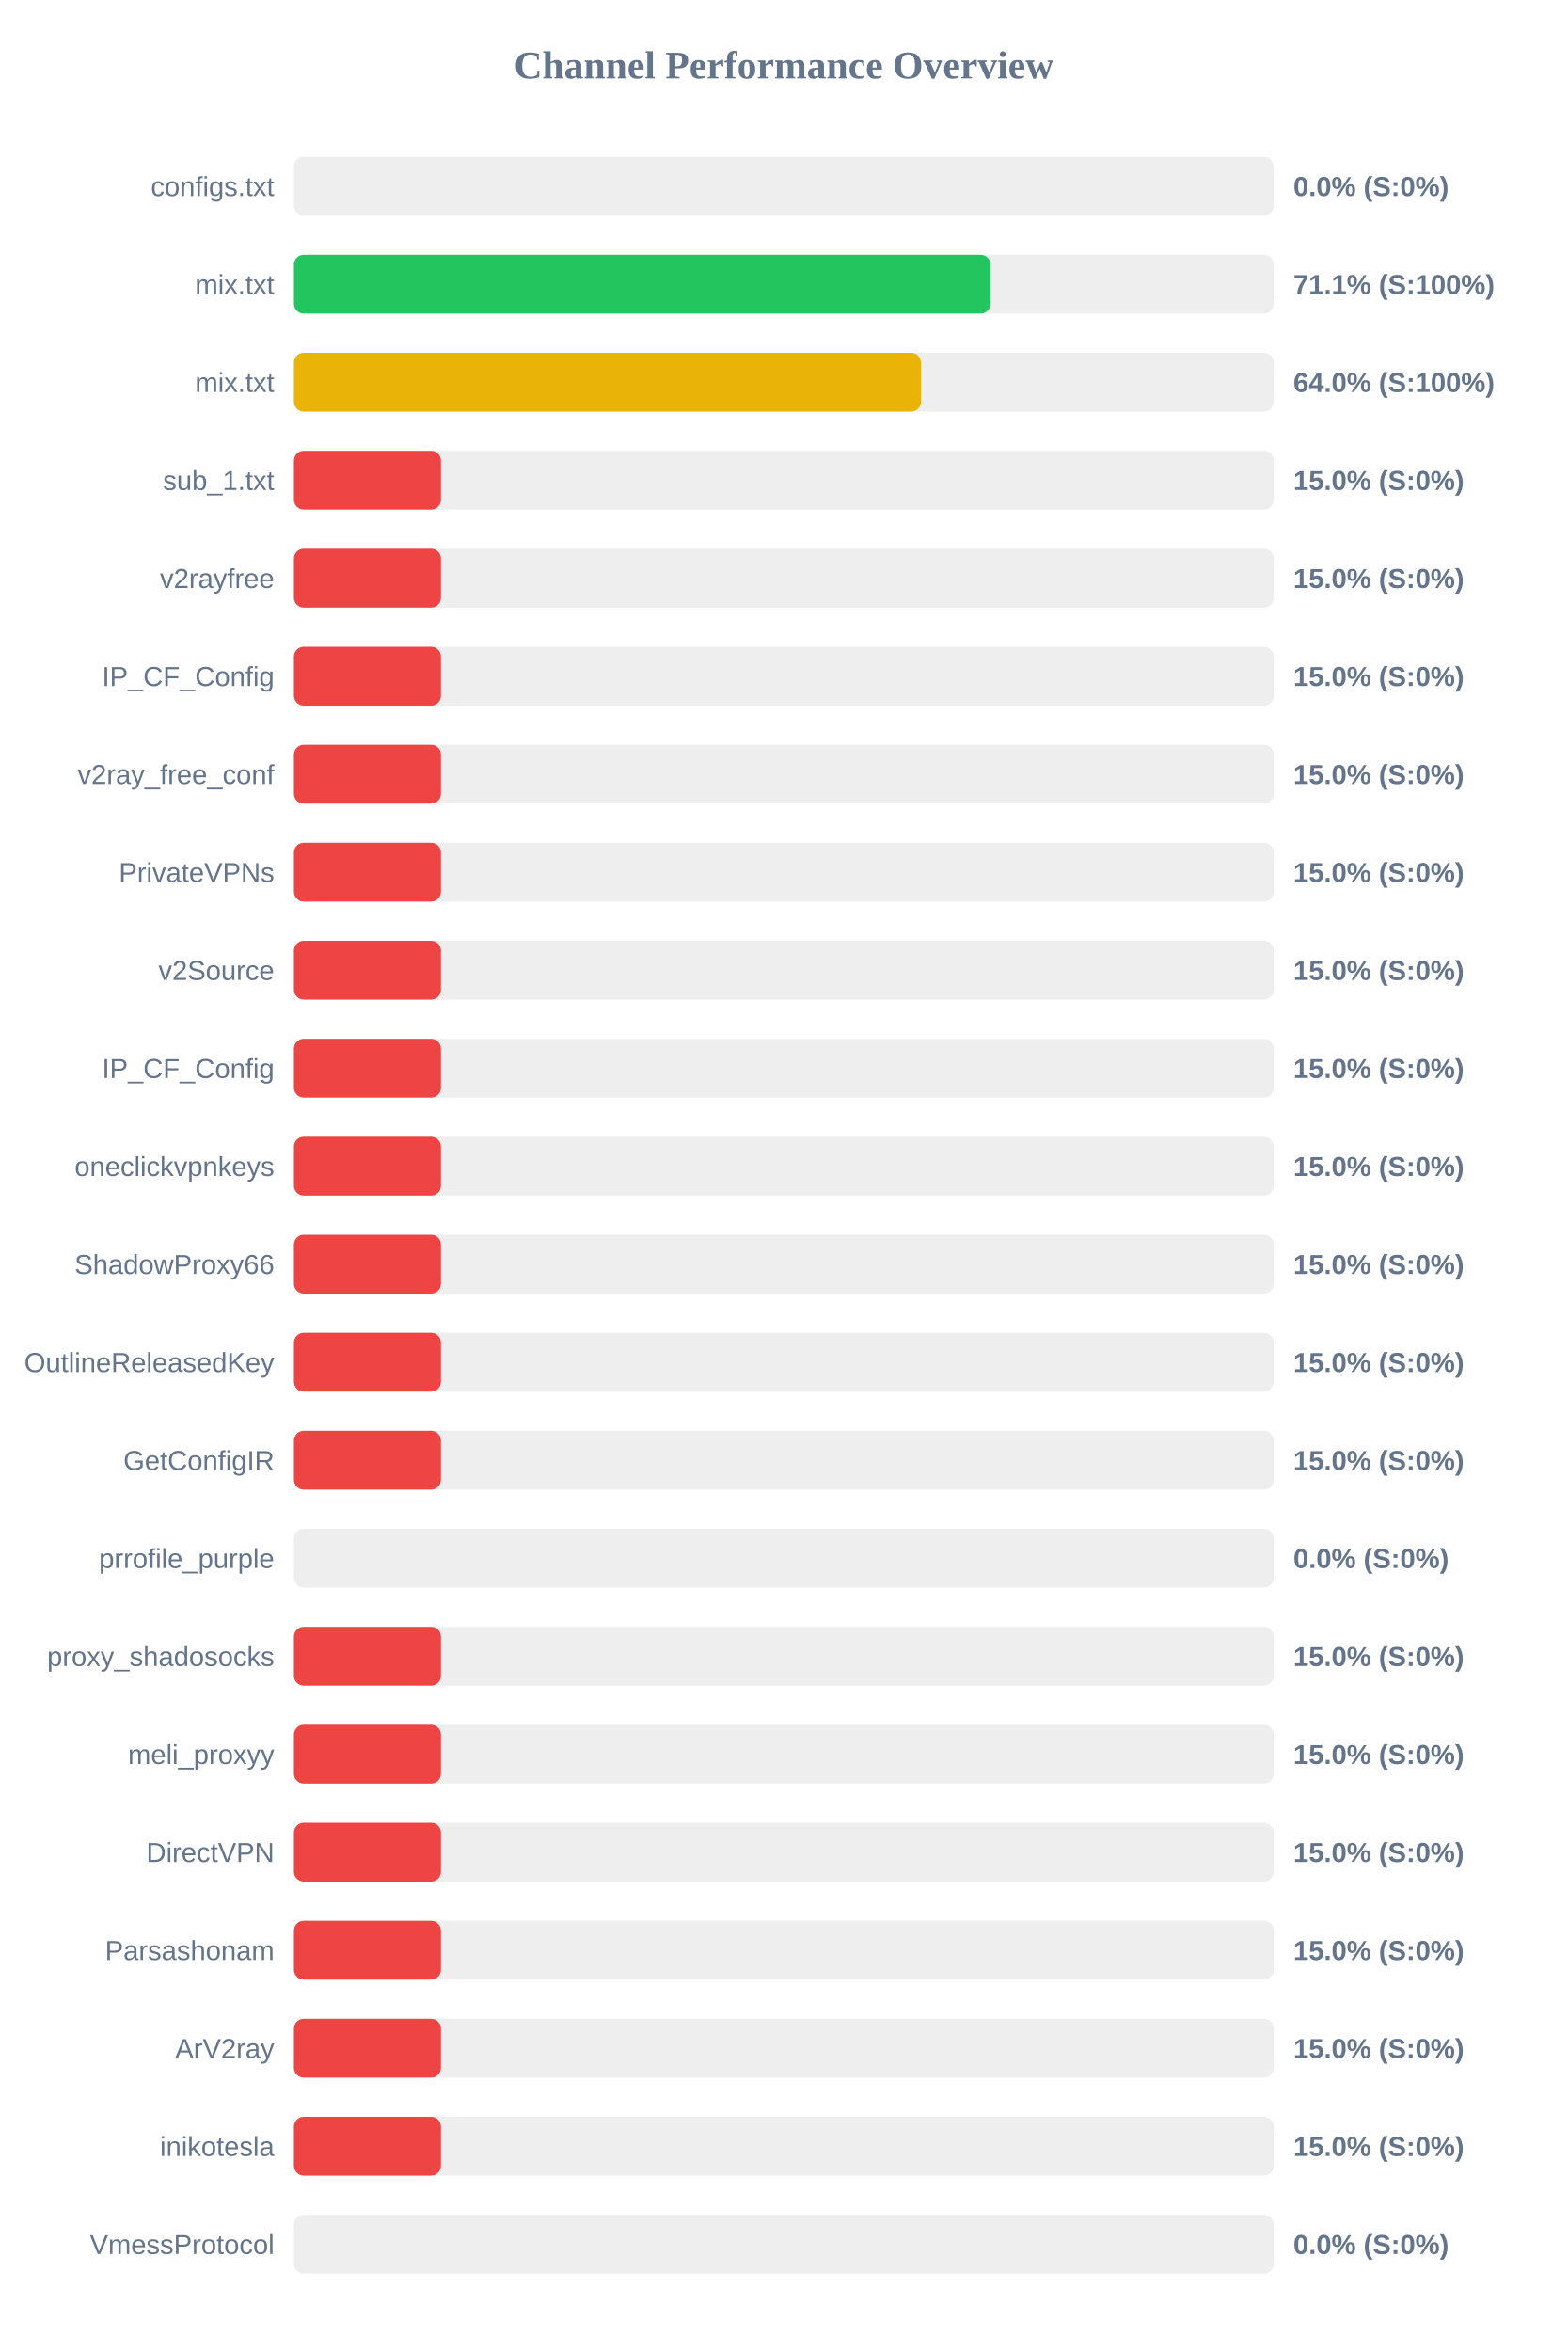
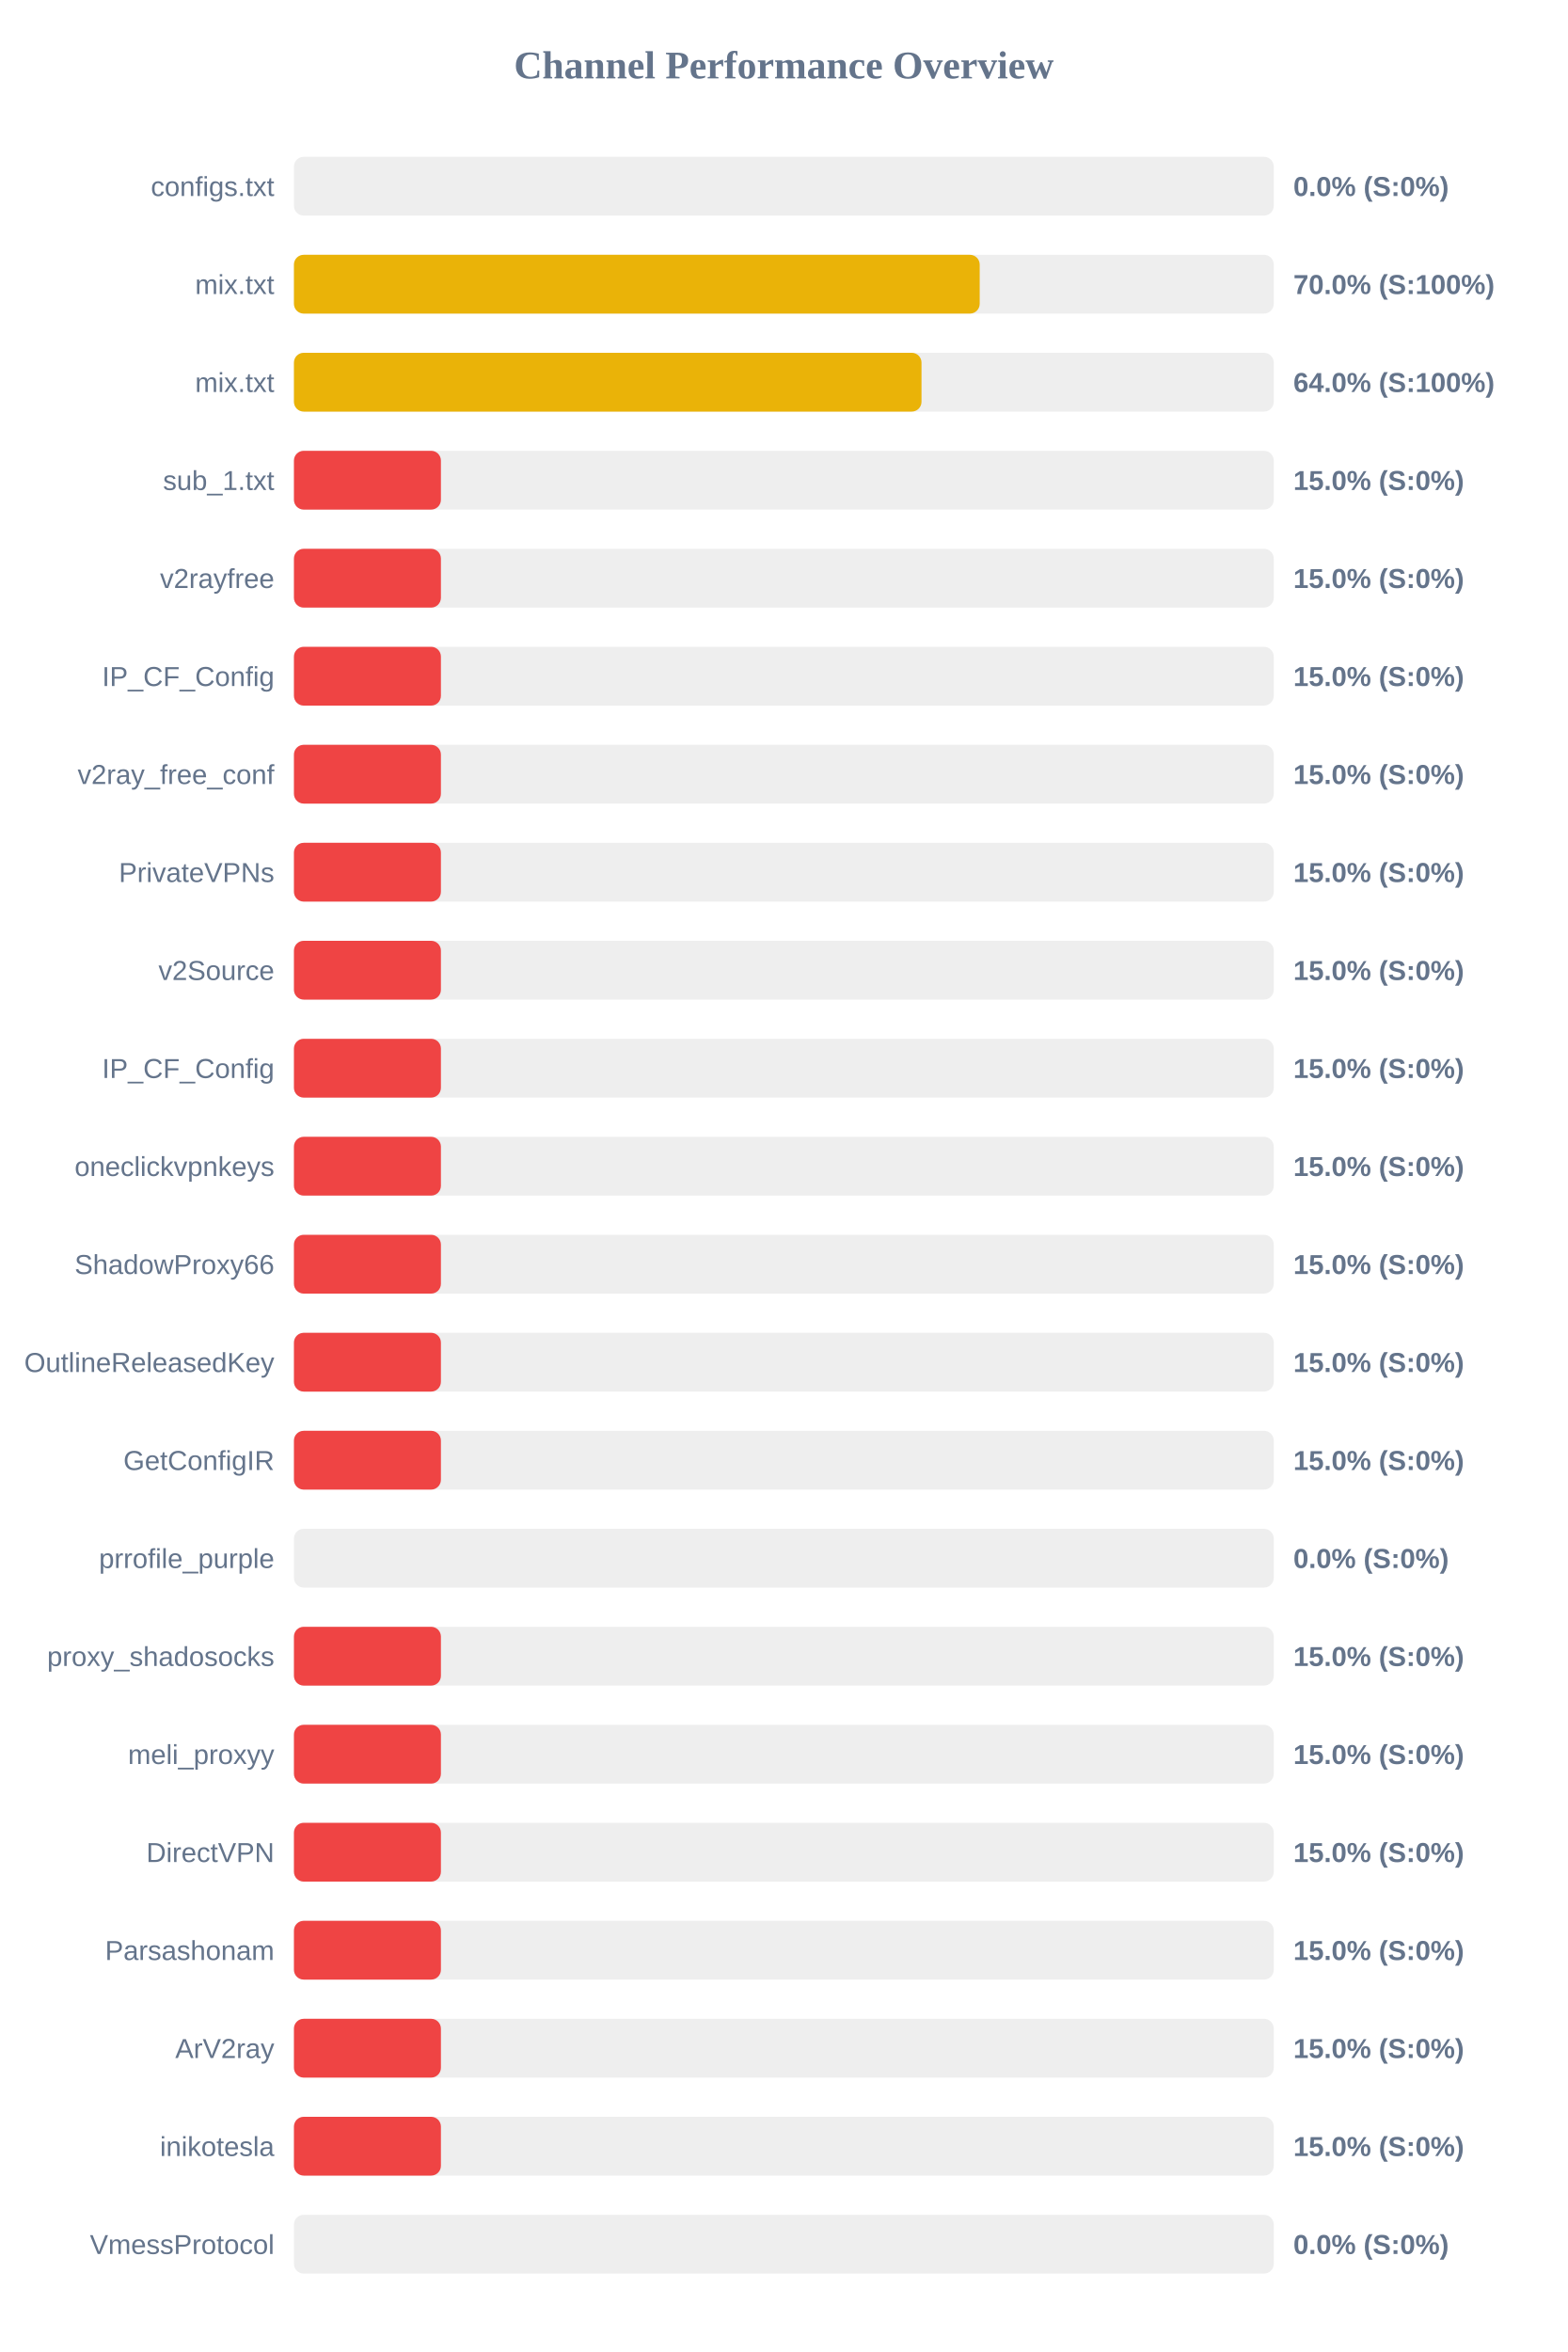
<svg xmlns="http://www.w3.org/2000/svg" width="800" height="1200" version="1.1">
  <style>
        .row { font: 14px Arial; fill: #64748b; }
        .score { font: bold 14px Arial; fill: #64748b; }
    </style>
  <text x="400" y="40" text-anchor="middle" font-size="20px" font-weight="bold" fill="#64748b">Channel Performance Overview</text>
  <rect x="150" y="80" width="500" height="30" fill="#eee" rx="5" />
  <rect x="150" y="80" width="0.0" height="30" fill="#ef4444" rx="5" />
  <text x="140" y="100" text-anchor="end" class="row">configs.txt</text>
  <text x="660" y="100" text-anchor="start" class="score">0.0% (S:0%)</text>
  <rect x="150" y="130" width="500" height="30" fill="#eee" rx="5" />
-   <rect x="150" y="130" width="355.45" height="30" fill="#22c55e" rx="5" />
+   <rect x="150" y="130" width="349.95" height="30" fill="#eab308" rx="5" />
  <text x="140" y="150" text-anchor="end" class="row">mix.txt</text>
-   <text x="660" y="150" text-anchor="start" class="score">71.1% (S:100%)</text>
+   <text x="660" y="150" text-anchor="start" class="score">70.0% (S:100%)</text>
  <rect x="150" y="180" width="500" height="30" fill="#eee" rx="5" />
-   <rect x="150" y="180" width="319.95" height="30" fill="#eab308" rx="5" />
+   <rect x="150" y="180" width="320.25" height="30" fill="#eab308" rx="5" />
  <text x="140" y="200" text-anchor="end" class="row">mix.txt</text>
  <text x="660" y="200" text-anchor="start" class="score">64.0% (S:100%)</text>
  <rect x="150" y="230" width="500" height="30" fill="#eee" rx="5" />
  <rect x="150" y="230" width="75.0" height="30" fill="#ef4444" rx="5" />
  <text x="140" y="250" text-anchor="end" class="row">sub_1.txt</text>
  <text x="660" y="250" text-anchor="start" class="score">15.0% (S:0%)</text>
  <rect x="150" y="280" width="500" height="30" fill="#eee" rx="5" />
  <rect x="150" y="280" width="75.0" height="30" fill="#ef4444" rx="5" />
  <text x="140" y="300" text-anchor="end" class="row">v2rayfree</text>
  <text x="660" y="300" text-anchor="start" class="score">15.0% (S:0%)</text>
  <rect x="150" y="330" width="500" height="30" fill="#eee" rx="5" />
  <rect x="150" y="330" width="75.0" height="30" fill="#ef4444" rx="5" />
  <text x="140" y="350" text-anchor="end" class="row">IP_CF_Config</text>
  <text x="660" y="350" text-anchor="start" class="score">15.0% (S:0%)</text>
  <rect x="150" y="380" width="500" height="30" fill="#eee" rx="5" />
  <rect x="150" y="380" width="75.0" height="30" fill="#ef4444" rx="5" />
  <text x="140" y="400" text-anchor="end" class="row">v2ray_free_conf</text>
  <text x="660" y="400" text-anchor="start" class="score">15.0% (S:0%)</text>
  <rect x="150" y="430" width="500" height="30" fill="#eee" rx="5" />
  <rect x="150" y="430" width="75.0" height="30" fill="#ef4444" rx="5" />
  <text x="140" y="450" text-anchor="end" class="row">PrivateVPNs</text>
  <text x="660" y="450" text-anchor="start" class="score">15.0% (S:0%)</text>
  <rect x="150" y="480" width="500" height="30" fill="#eee" rx="5" />
  <rect x="150" y="480" width="75.0" height="30" fill="#ef4444" rx="5" />
  <text x="140" y="500" text-anchor="end" class="row">v2Source</text>
  <text x="660" y="500" text-anchor="start" class="score">15.0% (S:0%)</text>
  <rect x="150" y="530" width="500" height="30" fill="#eee" rx="5" />
  <rect x="150" y="530" width="75.0" height="30" fill="#ef4444" rx="5" />
  <text x="140" y="550" text-anchor="end" class="row">IP_CF_Config</text>
  <text x="660" y="550" text-anchor="start" class="score">15.0% (S:0%)</text>
  <rect x="150" y="580" width="500" height="30" fill="#eee" rx="5" />
  <rect x="150" y="580" width="75.0" height="30" fill="#ef4444" rx="5" />
  <text x="140" y="600" text-anchor="end" class="row">oneclickvpnkeys</text>
  <text x="660" y="600" text-anchor="start" class="score">15.0% (S:0%)</text>
  <rect x="150" y="630" width="500" height="30" fill="#eee" rx="5" />
  <rect x="150" y="630" width="75.0" height="30" fill="#ef4444" rx="5" />
  <text x="140" y="650" text-anchor="end" class="row">ShadowProxy66</text>
  <text x="660" y="650" text-anchor="start" class="score">15.0% (S:0%)</text>
  <rect x="150" y="680" width="500" height="30" fill="#eee" rx="5" />
  <rect x="150" y="680" width="75.0" height="30" fill="#ef4444" rx="5" />
  <text x="140" y="700" text-anchor="end" class="row">OutlineReleasedKey</text>
  <text x="660" y="700" text-anchor="start" class="score">15.0% (S:0%)</text>
  <rect x="150" y="730" width="500" height="30" fill="#eee" rx="5" />
  <rect x="150" y="730" width="75.0" height="30" fill="#ef4444" rx="5" />
  <text x="140" y="750" text-anchor="end" class="row">GetConfigIR</text>
  <text x="660" y="750" text-anchor="start" class="score">15.0% (S:0%)</text>
  <rect x="150" y="780" width="500" height="30" fill="#eee" rx="5" />
  <rect x="150" y="780" width="0.0" height="30" fill="#ef4444" rx="5" />
  <text x="140" y="800" text-anchor="end" class="row">prrofile_purple</text>
  <text x="660" y="800" text-anchor="start" class="score">0.0% (S:0%)</text>
  <rect x="150" y="830" width="500" height="30" fill="#eee" rx="5" />
  <rect x="150" y="830" width="75.0" height="30" fill="#ef4444" rx="5" />
  <text x="140" y="850" text-anchor="end" class="row">proxy_shadosocks</text>
  <text x="660" y="850" text-anchor="start" class="score">15.0% (S:0%)</text>
  <rect x="150" y="880" width="500" height="30" fill="#eee" rx="5" />
  <rect x="150" y="880" width="75.0" height="30" fill="#ef4444" rx="5" />
  <text x="140" y="900" text-anchor="end" class="row">meli_proxyy</text>
  <text x="660" y="900" text-anchor="start" class="score">15.0% (S:0%)</text>
  <rect x="150" y="930" width="500" height="30" fill="#eee" rx="5" />
  <rect x="150" y="930" width="75.0" height="30" fill="#ef4444" rx="5" />
  <text x="140" y="950" text-anchor="end" class="row">DirectVPN</text>
  <text x="660" y="950" text-anchor="start" class="score">15.0% (S:0%)</text>
  <rect x="150" y="980" width="500" height="30" fill="#eee" rx="5" />
  <rect x="150" y="980" width="75.0" height="30" fill="#ef4444" rx="5" />
  <text x="140" y="1000" text-anchor="end" class="row">Parsashonam</text>
  <text x="660" y="1000" text-anchor="start" class="score">15.0% (S:0%)</text>
  <rect x="150" y="1030" width="500" height="30" fill="#eee" rx="5" />
  <rect x="150" y="1030" width="75.0" height="30" fill="#ef4444" rx="5" />
  <text x="140" y="1050" text-anchor="end" class="row">ArV2ray</text>
  <text x="660" y="1050" text-anchor="start" class="score">15.0% (S:0%)</text>
  <rect x="150" y="1080" width="500" height="30" fill="#eee" rx="5" />
  <rect x="150" y="1080" width="75.0" height="30" fill="#ef4444" rx="5" />
  <text x="140" y="1100" text-anchor="end" class="row">inikotesla</text>
  <text x="660" y="1100" text-anchor="start" class="score">15.0% (S:0%)</text>
  <rect x="150" y="1130" width="500" height="30" fill="#eee" rx="5" />
  <rect x="150" y="1130" width="0.0" height="30" fill="#ef4444" rx="5" />
  <text x="140" y="1150" text-anchor="end" class="row">VmessProtocol</text>
  <text x="660" y="1150" text-anchor="start" class="score">0.0% (S:0%)</text>
</svg>
